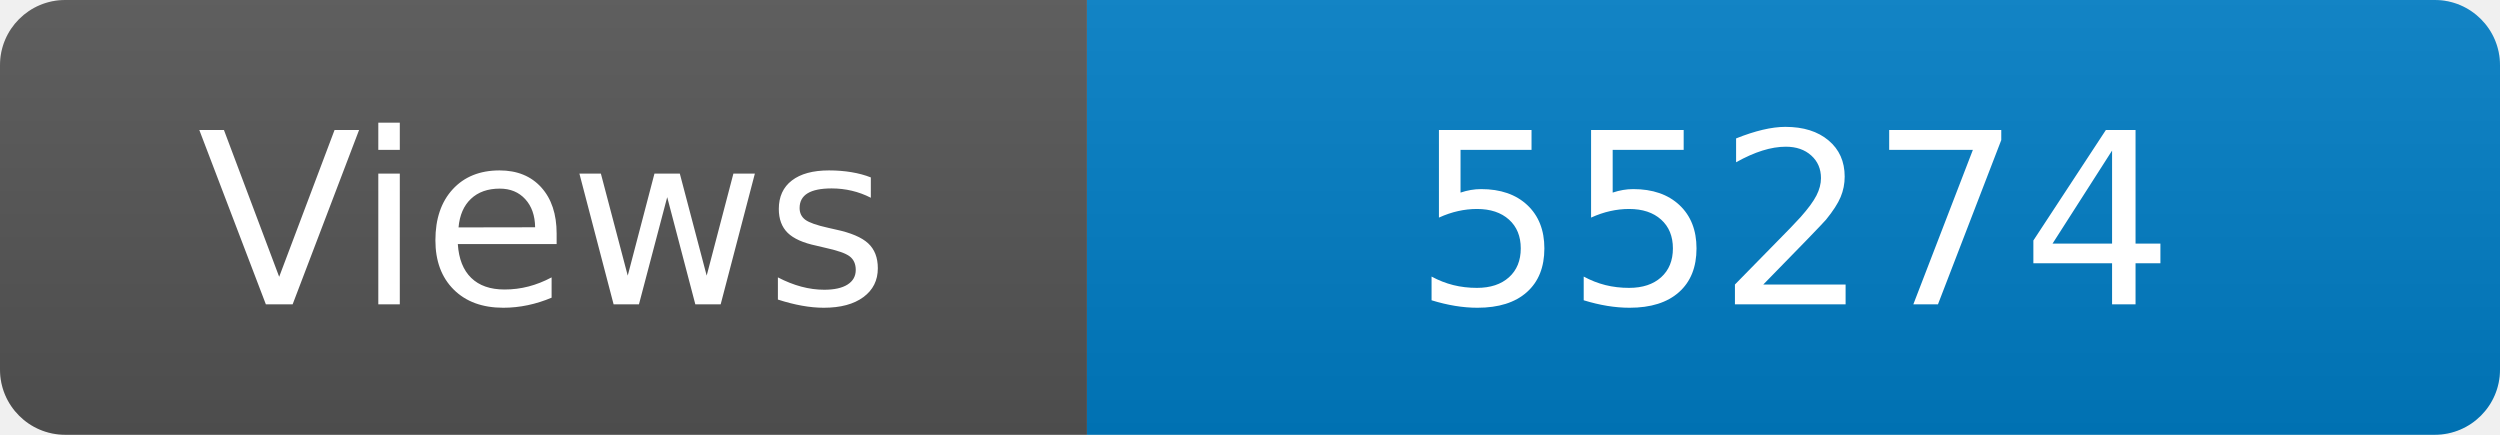
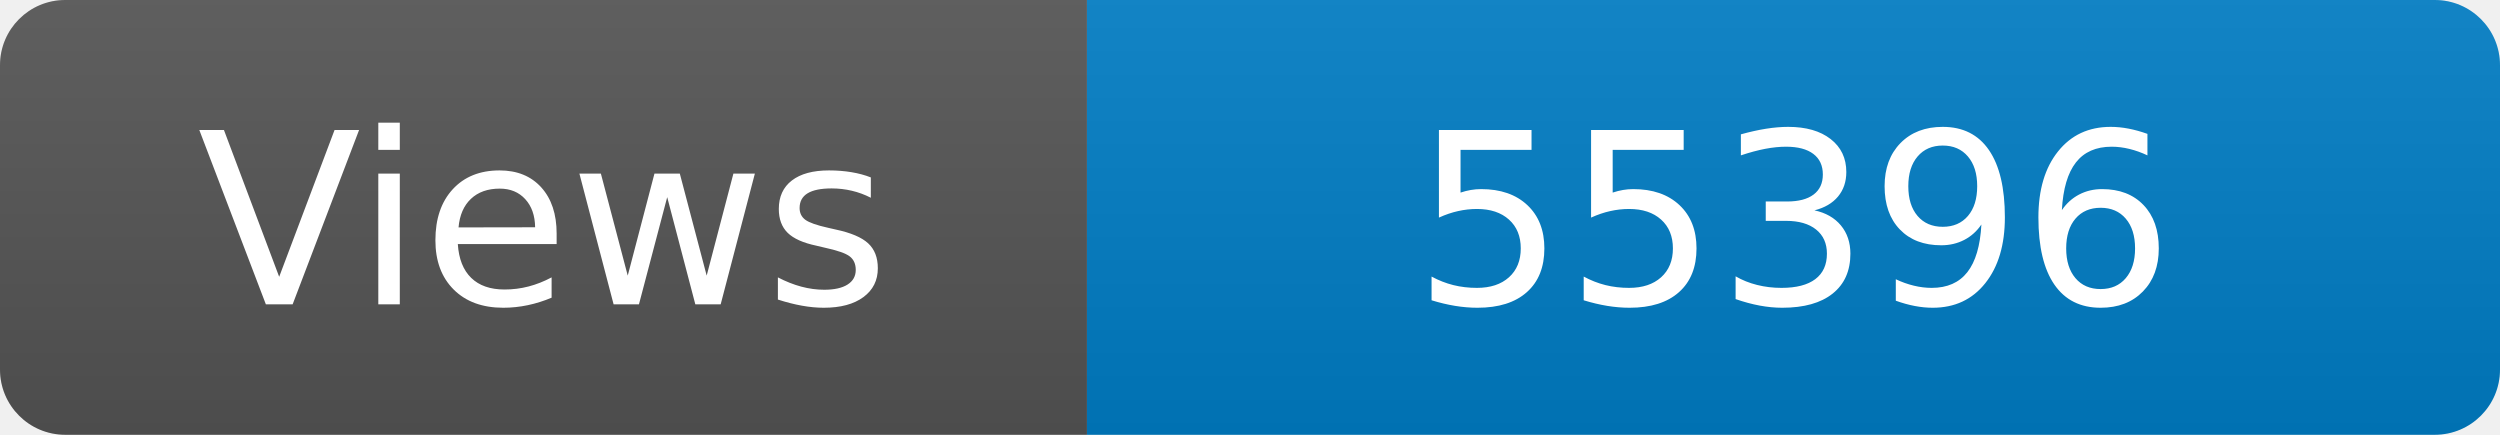
<svg xmlns="http://www.w3.org/2000/svg" width="115" height="20" role="img" aria-label="Maintained?: yes">
  <linearGradient id="s" x2="0" y2="100%">
    <stop offset="0" stop-color="#bbb" stop-opacity=".1" />
    <stop offset="1" stop-opacity=".1" />
  </linearGradient>
  <clipPath id="r">
    <rect width="115" height="20" rx="3" fill="#fff" />
  </clipPath>
  <g clip-path="url(#r)">
    <rect width="50" height="20" fill="#555" />
    <rect x="50" width="160" height="20" fill="#007ec6" />
    <rect width="115" height="20" fill="url(#s)" />
  </g>
  <g fill="#fff" text-anchor="middle" font-family="Verdana,Geneva,DejaVu Sans,sans-serif" font-size="110">
    <text x="250" y="140" transform="scale(.1)" fill="#fff">Views</text>
-     <text x="825" y="140" transform="scale(.1)" fill="#fff">55274</text>
+     <text x="825" y="140" transform="scale(.1)" fill="#fff">55396</text>
  </g>
</svg>
